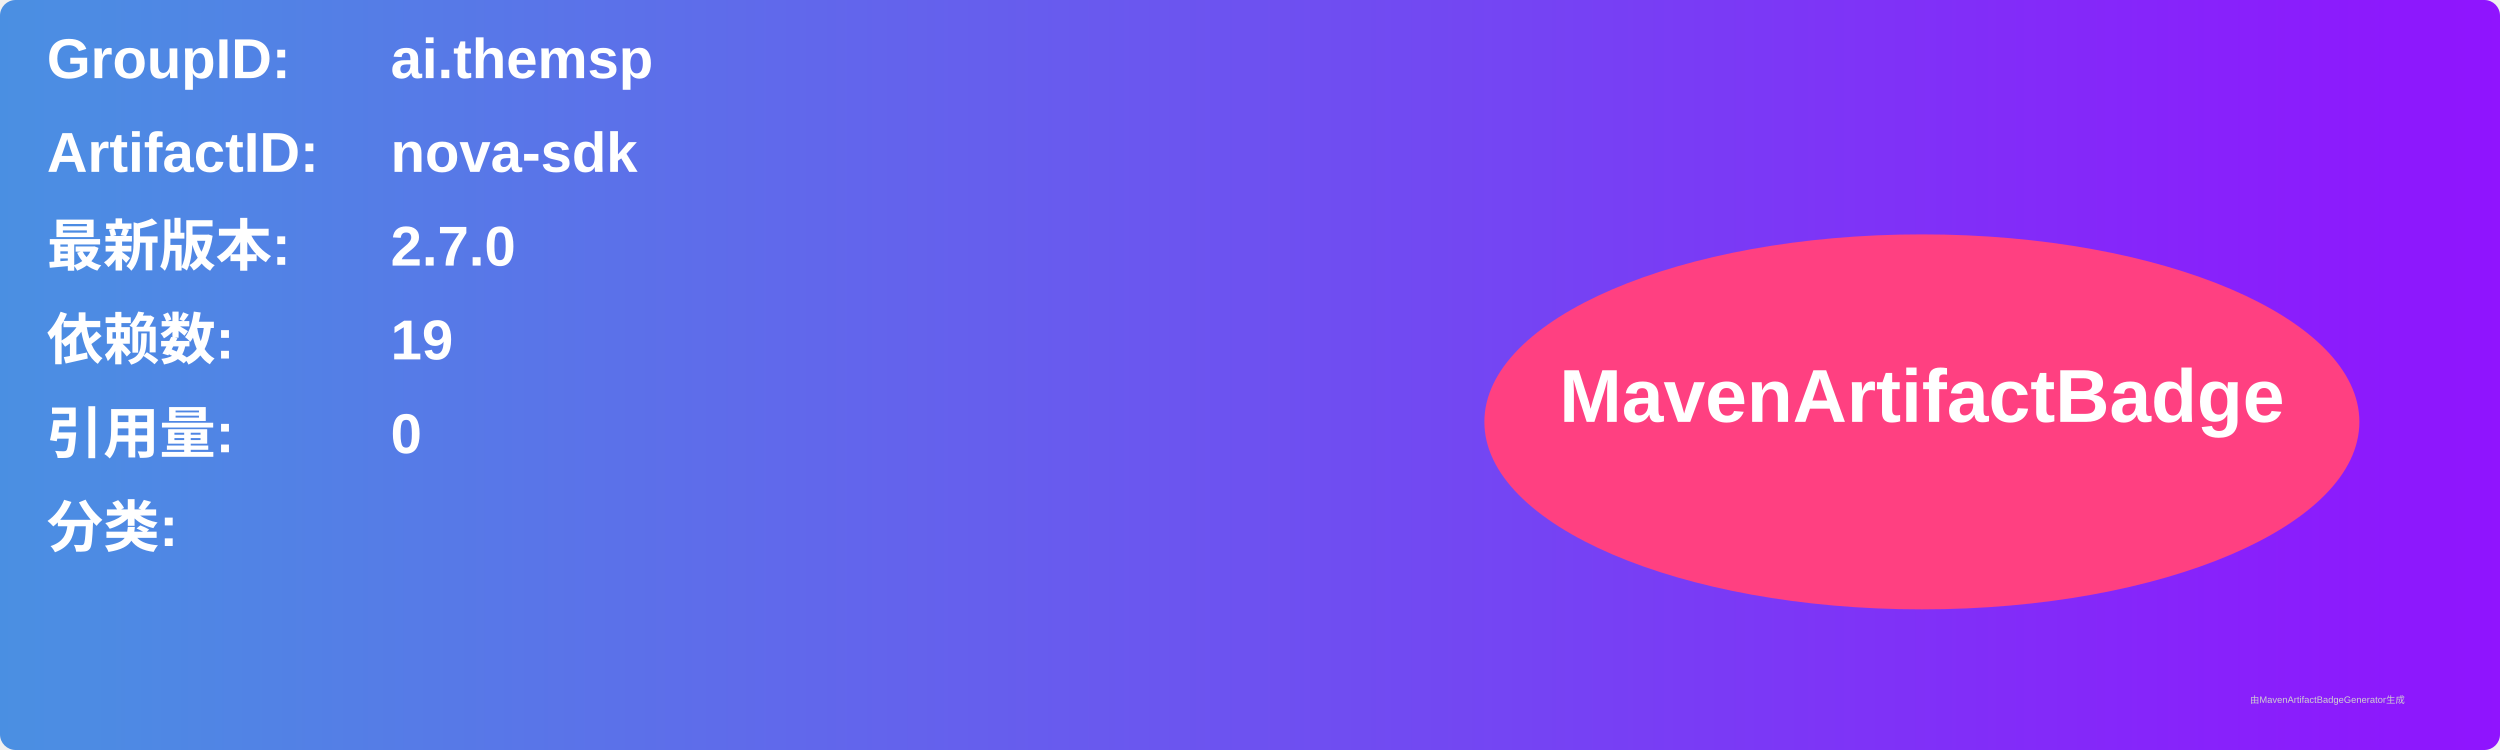
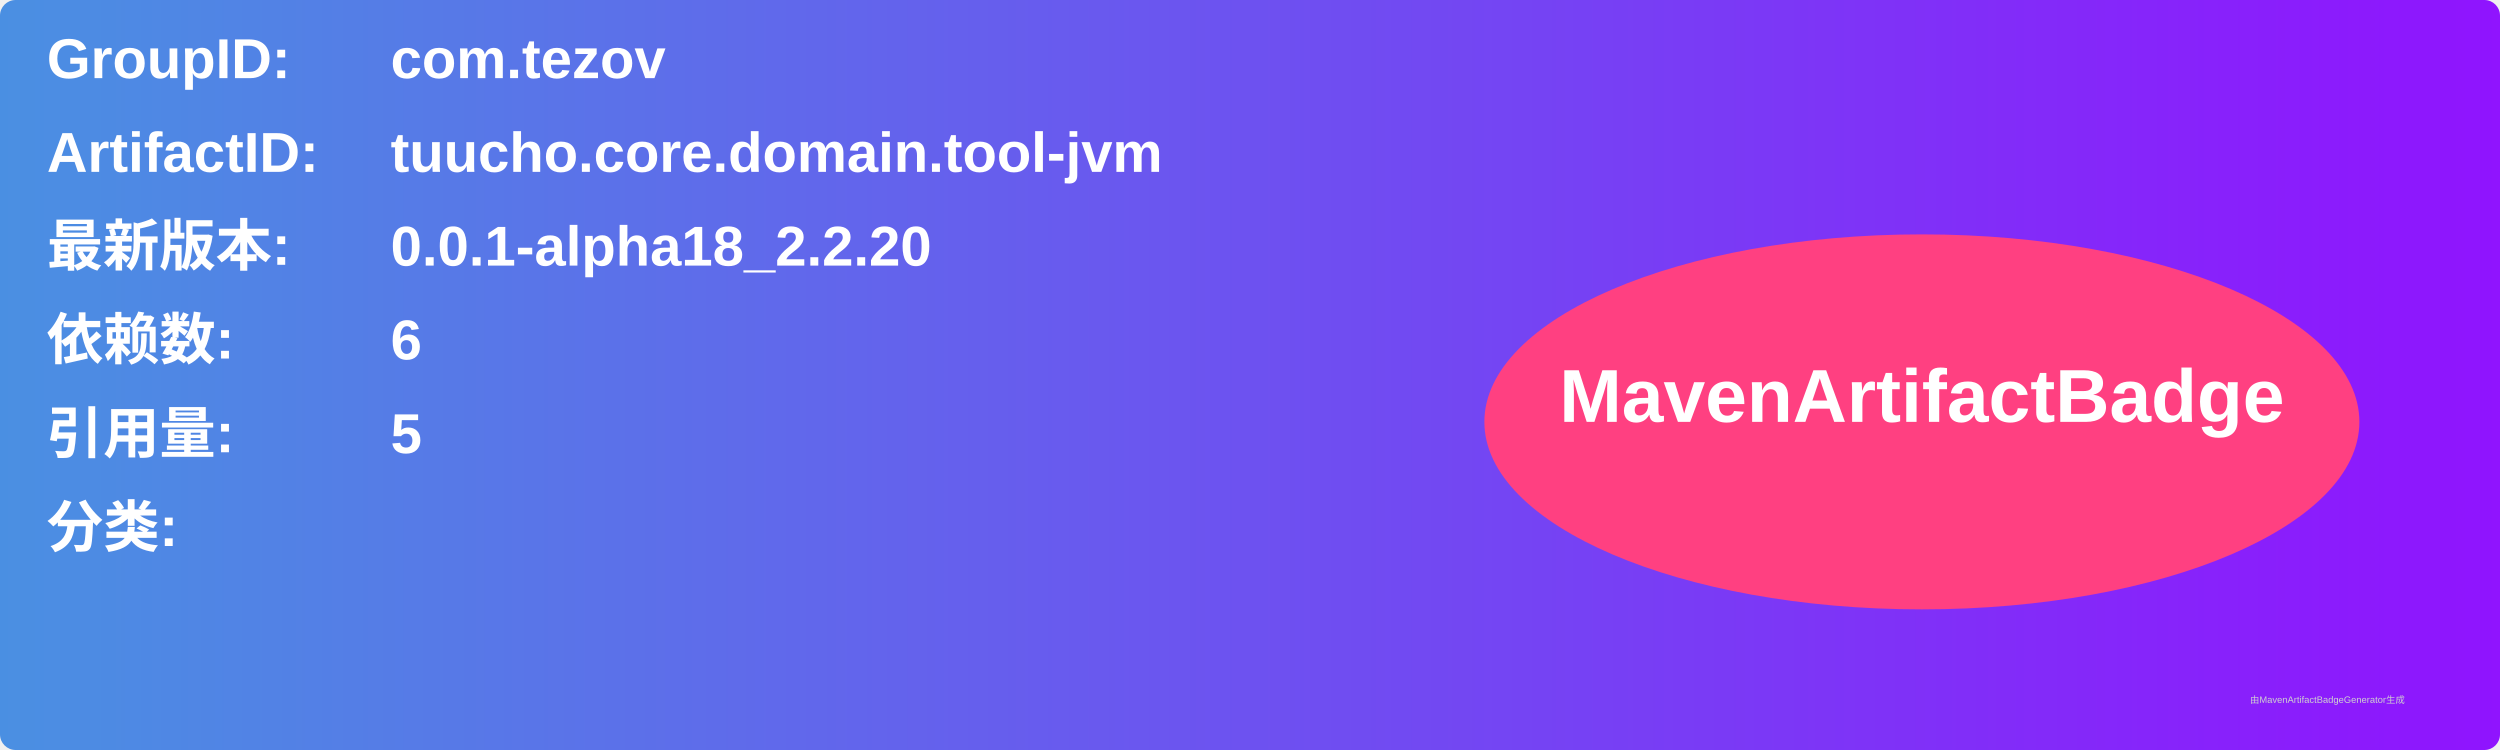
<svg xmlns="http://www.w3.org/2000/svg" width="800" height="240" viewBox="0 0 800 240">
  <linearGradient id="grad" x1="0%" y1="0%" x2="100%" y2="0%">
    <stop offset="0%" stop-color="#4a90e2" />
    <stop offset="100%" stop-color="#9013fe" />
  </linearGradient>
  <rect width="100%" height="100%" rx="5" ry="5" fill="url(#grad)" />
  <g transform="translate(15, 15)">
    <text x="0" y="10" font-family="Arial" font-size="18" fill="white" font-weight="bold" width="260">GroupID:</text>
-     <text x="110" y="10" font-family="Arial" font-size="18" fill="white" font-weight="bold" width="460">ai.themsp</text>
+     <text x="110" y="10" font-family="Arial" font-size="18" fill="white" font-weight="bold" width="460">com.tezov</text>
    <text x="0" y="40" font-family="Arial" font-size="18" fill="white" font-weight="bold" width="260">ArtifactID:</text>
-     <text x="110" y="40" font-family="Arial" font-size="18" fill="white" font-weight="bold" width="460">nova-sdk</text>
+     <text x="110" y="40" font-family="Arial" font-size="18" fill="white" font-weight="bold" width="460">tuucho.core.domain.tool-jvm</text>
    <text x="0" y="70" font-family="Arial" font-size="18" fill="white" font-weight="bold">最新版本:</text>
    <text x="110" y="70" font-family="Arial" font-size="18" fill="white" font-weight="bold">
-       <tspan font-weight="bold">2.7.0</tspan>
+       <tspan font-weight="bold">0.0.1-alpha18_2.2.20</tspan>
    </text>
    <text x="0" y="100" font-family="Arial" font-size="18" fill="white" font-weight="bold">依赖数: </text>
    <text x="110" y="100" font-family="Arial" font-size="18" fill="white">
-       <tspan font-weight="bold">19</tspan>
+       <tspan font-weight="bold">6</tspan>
    </text>
    <text x="0" y="130" font-family="Arial" font-size="18" fill="white" font-weight="bold">引用量: </text>
    <text x="110" y="130" font-family="Arial" font-size="18" fill="white">
-       <tspan font-weight="bold">0</tspan>
+       <tspan font-weight="bold">5</tspan>
    </text>
    <text x="0" y="160" font-family="Arial" font-size="18" fill="white" font-weight="bold">分类:</text>
    <text x="10" y="190" font-family="Arial" font-size="10" fill="white">
      <tspan font-weight="bold" />
    </text>
    <ellipse cx="600" cy="120" rx="140" ry="60" fill="#ff4081" />
    <text x="600" y="120" text-anchor="middle" font-family="Arial" font-size="24" fill="white" font-weight="bold">MavenArtifactBadge</text>
  </g>
  <text x="720" y="225" font-family="Arial" font-size="3" fill="#d0d0d0">由MavenArtifactBadgeGenerator生成</text>
</svg>
